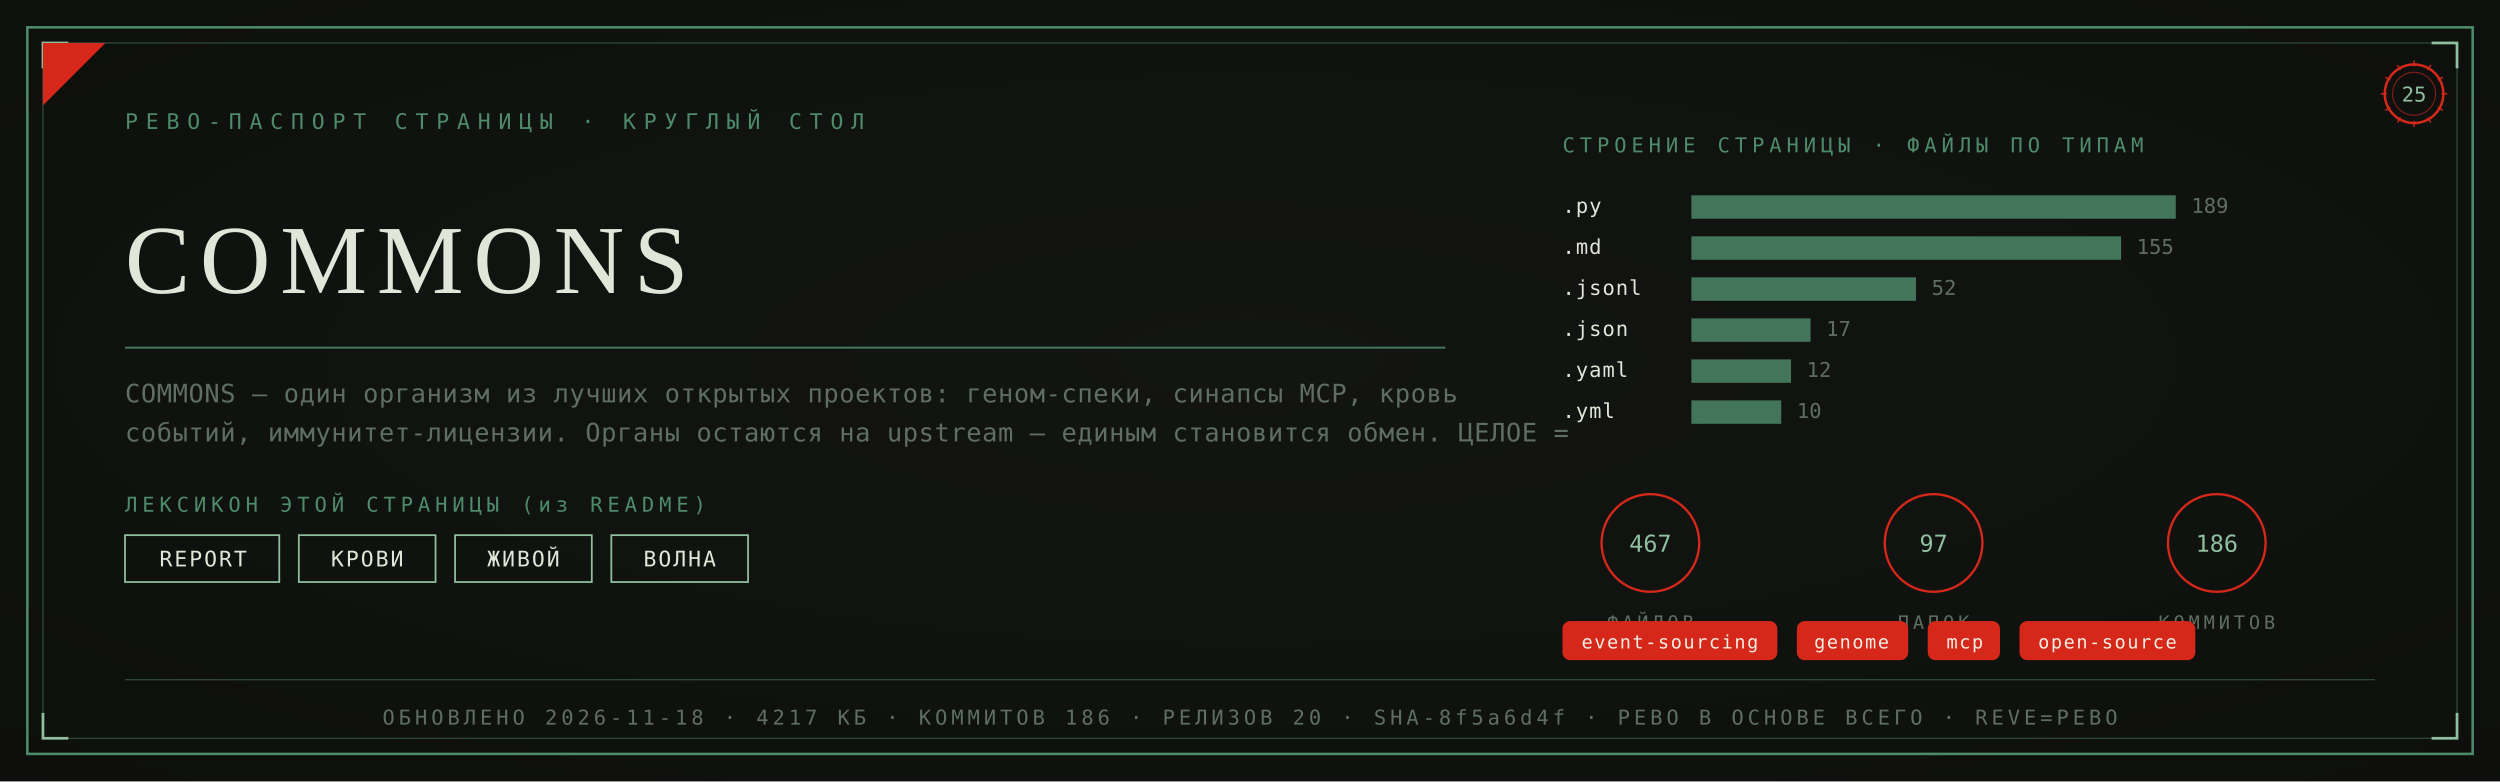
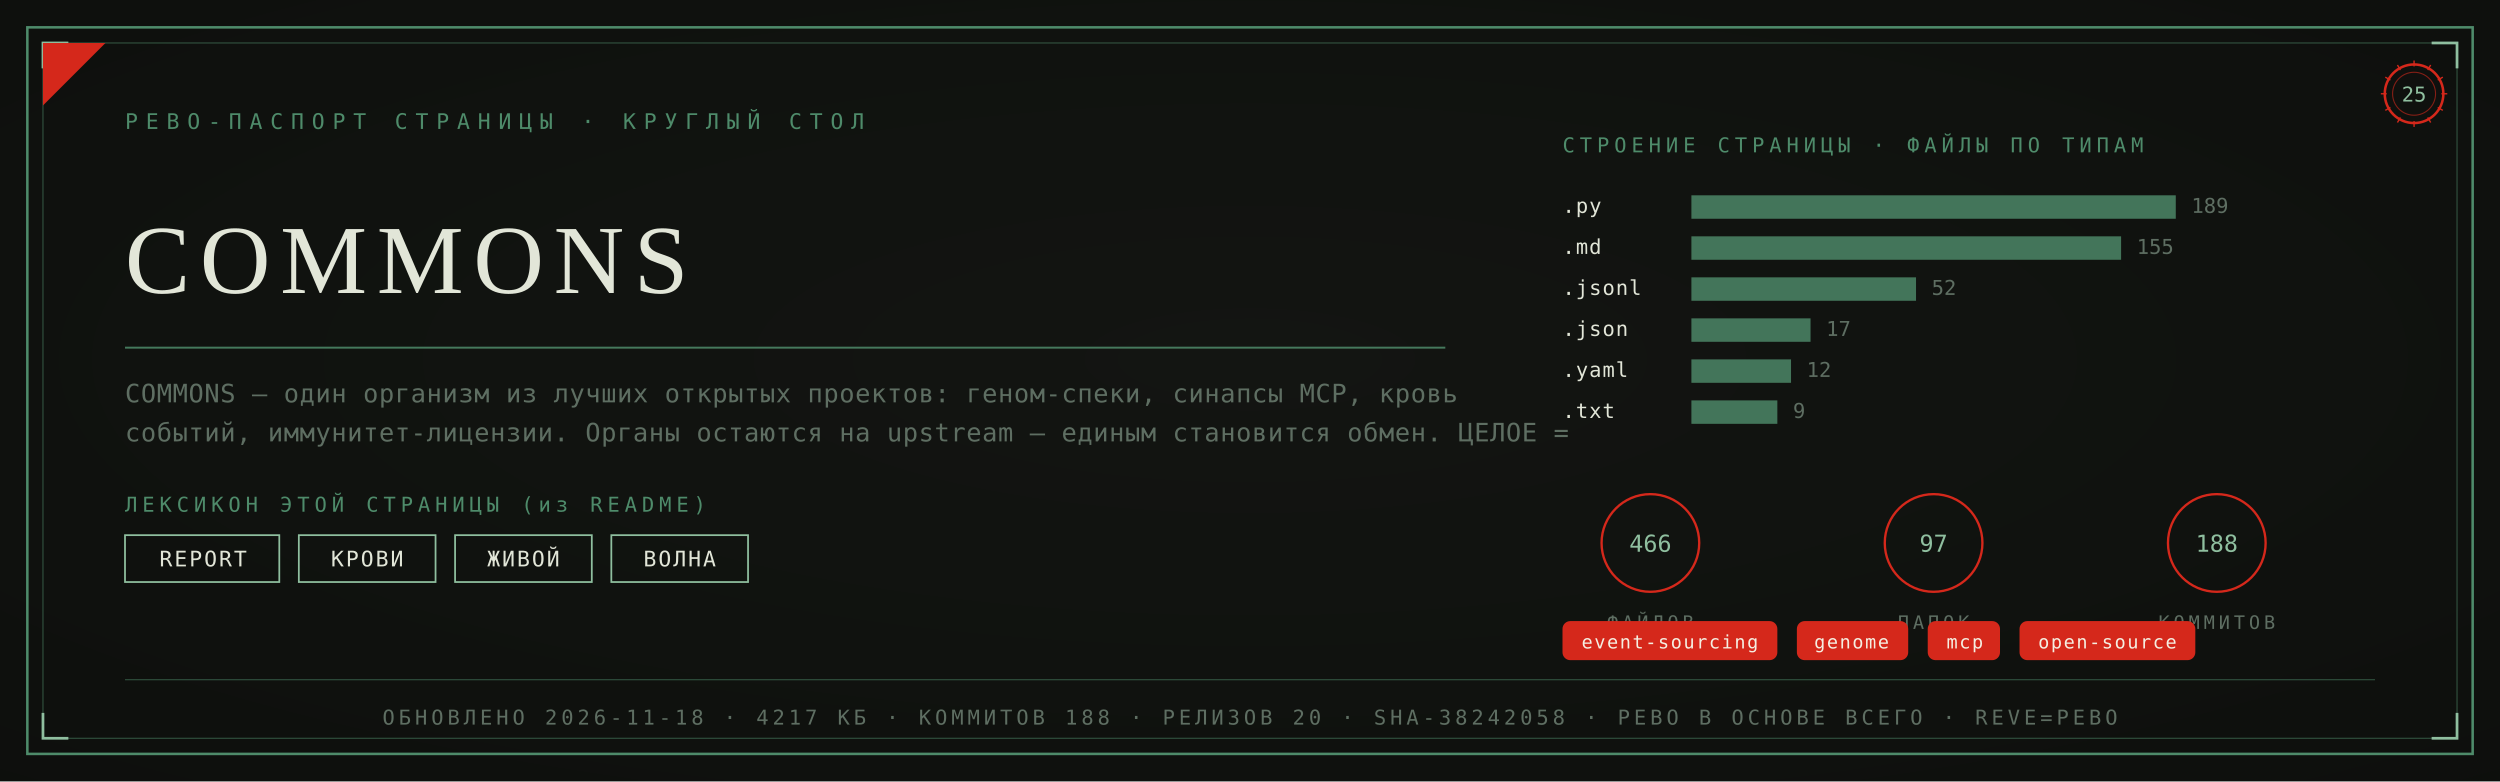
<svg xmlns="http://www.w3.org/2000/svg" viewBox="0 0 1280 400" width="1280" height="400">
  <defs>
    <radialGradient id="rp25" cx="0.5" cy="0.46" r="1.05">
      <stop offset="0" stop-color="#131612" />
      <stop offset="1" stop-color="#0B0C0A" />
    </radialGradient>
  </defs>
  <rect width="1280" height="400" fill="#0B0C0A" />
  <rect width="1280" height="400" fill="url(#rp25)" opacity="0.92" />
  <rect x="14" y="14" width="1252" height="372" fill="none" stroke="#4E8B6A" stroke-width="1.3" />
  <rect x="22" y="22" width="1236" height="356" fill="none" stroke="#4E8B6A" stroke-width="0.55" opacity="0.55" />
  <path d="M 22 35 L 22 22 L 35 22" fill="none" stroke="#8FBF9F" stroke-width="1.4" />
  <path d="M 1258 35 L 1258 22 L 1245 22" fill="none" stroke="#8FBF9F" stroke-width="1.4" />
  <path d="M 22 365 L 22 378 L 35 378" fill="none" stroke="#8FBF9F" stroke-width="1.4" />
  <path d="M 1258 365 L 1258 378 L 1245 378" fill="none" stroke="#8FBF9F" stroke-width="1.4" />
  <path d="M 22 54 L 22 22 L 54 22 Z" fill="#D5281B" />
  <text x="64" y="66" font-family="'Cascadia Mono', ui-monospace, Consolas, monospace" font-size="11" fill="#4E8B6A" letter-spacing="4">РЕВО-ПАСПОРТ СТРАНИЦЫ · КРУГЛЫЙ СТОЛ</text>
  <g transform="translate(1236,48)">
    <circle r="15" fill="none" stroke="#D5281B" stroke-width="1.3" />
    <circle r="11" fill="none" stroke="#D5281B" stroke-width="0.55" opacity="0.6" />
    <text y="4" text-anchor="middle" font-family="'Cascadia Mono', ui-monospace, Consolas, monospace" font-size="10.5" fill="#8FBF9F">25</text>
    <g stroke="#D5281B" stroke-width="0.7">
      <line x1="0" y1="-17" x2="0" y2="-14" transform="rotate(0)" />
      <line x1="0" y1="-17" x2="0" y2="-14" transform="rotate(30)" />
      <line x1="0" y1="-17" x2="0" y2="-14" transform="rotate(60)" />
      <line x1="0" y1="-17" x2="0" y2="-14" transform="rotate(90)" />
      <line x1="0" y1="-17" x2="0" y2="-14" transform="rotate(120)" />
      <line x1="0" y1="-17" x2="0" y2="-14" transform="rotate(150)" />
      <line x1="0" y1="-17" x2="0" y2="-14" transform="rotate(180)" />
      <line x1="0" y1="-17" x2="0" y2="-14" transform="rotate(210)" />
      <line x1="0" y1="-17" x2="0" y2="-14" transform="rotate(240)" />
      <line x1="0" y1="-17" x2="0" y2="-14" transform="rotate(270)" />
      <line x1="0" y1="-17" x2="0" y2="-14" transform="rotate(300)" />
      <line x1="0" y1="-17" x2="0" y2="-14" transform="rotate(330)" />
    </g>
  </g>
  <text x="64" y="150" font-family="Georgia, 'Times New Roman', serif" font-size="50.0" fill="#E2E6D8" letter-spacing="5">COMMONS</text>
  <line x1="64" y1="178" x2="740" y2="178" stroke="#4E8B6A" stroke-width="1" opacity="0.85" />
  <text x="64" y="206" font-family="'Cascadia Mono', ui-monospace, Consolas, monospace" font-size="13" fill="#5E6E62" letter-spacing="0.3">COMMONS — один организм из лучших открытых проектов: геном-спеки, синапсы MCP, кровь</text>
  <text x="64" y="226" font-family="'Cascadia Mono', ui-monospace, Consolas, monospace" font-size="13" fill="#5E6E62" letter-spacing="0.3">событий, иммунитет-лицензии. Органы остаются на upstream — единым становится обмен. ЦЕЛОЕ =</text>
  <text x="64" y="262" font-family="'Cascadia Mono', ui-monospace, Consolas, monospace" font-size="10.5" fill="#4E8B6A" letter-spacing="2.5">ЛЕКСИКОН ЭТОЙ СТРАНИЦЫ (из README)</text>
  <rect x="64" y="274" width="79" height="24" fill="none" stroke="#8FBF9F" stroke-width="0.9" />
  <text x="104" y="290" text-anchor="middle" font-family="'Cascadia Mono', ui-monospace, Consolas, monospace" font-size="11" fill="#E2E6D8" letter-spacing="1">REPORT</text>
  <rect x="153" y="274" width="70" height="24" fill="none" stroke="#8FBF9F" stroke-width="0.9" />
  <text x="188" y="290" text-anchor="middle" font-family="'Cascadia Mono', ui-monospace, Consolas, monospace" font-size="11" fill="#E2E6D8" letter-spacing="1">КРОВИ</text>
  <rect x="233" y="274" width="70" height="24" fill="none" stroke="#8FBF9F" stroke-width="0.9" />
  <text x="268" y="290" text-anchor="middle" font-family="'Cascadia Mono', ui-monospace, Consolas, monospace" font-size="11" fill="#E2E6D8" letter-spacing="1">ЖИВОЙ</text>
  <rect x="313" y="274" width="70" height="24" fill="none" stroke="#8FBF9F" stroke-width="0.9" />
  <text x="348" y="290" text-anchor="middle" font-family="'Cascadia Mono', ui-monospace, Consolas, monospace" font-size="11" fill="#E2E6D8" letter-spacing="1">ВОЛНА</text>
  <text x="800" y="78" font-family="'Cascadia Mono', ui-monospace, Consolas, monospace" font-size="10.5" fill="#4E8B6A" letter-spacing="2.5">СТРОЕНИЕ СТРАНИЦЫ · ФАЙЛЫ ПО ТИПАМ</text>
  <text x="800" y="109" font-family="'Cascadia Mono', ui-monospace, Consolas, monospace" font-size="10.5" fill="#E2E6D8" letter-spacing="0.5">.py</text>
  <rect x="866" y="100" width="248" height="12" fill="#4E8B6A" opacity="0.82" />
  <text x="1122" y="109" font-family="'Cascadia Mono', ui-monospace, Consolas, monospace" font-size="10.5" fill="#5E6E62">189</text>
  <text x="800" y="130" font-family="'Cascadia Mono', ui-monospace, Consolas, monospace" font-size="10.5" fill="#E2E6D8" letter-spacing="0.5">.md</text>
  <rect x="866" y="121" width="220" height="12" fill="#4E8B6A" opacity="0.82" />
  <text x="1094" y="130" font-family="'Cascadia Mono', ui-monospace, Consolas, monospace" font-size="10.5" fill="#5E6E62">155</text>
  <text x="800" y="151" font-family="'Cascadia Mono', ui-monospace, Consolas, monospace" font-size="10.5" fill="#E2E6D8" letter-spacing="0.5">.jsonl</text>
  <rect x="866" y="142" width="115" height="12" fill="#4E8B6A" opacity="0.82" />
  <text x="989" y="151" font-family="'Cascadia Mono', ui-monospace, Consolas, monospace" font-size="10.5" fill="#5E6E62">52</text>
  <text x="800" y="172" font-family="'Cascadia Mono', ui-monospace, Consolas, monospace" font-size="10.5" fill="#E2E6D8" letter-spacing="0.5">.json</text>
  <rect x="866" y="163" width="61" height="12" fill="#4E8B6A" opacity="0.82" />
  <text x="935" y="172" font-family="'Cascadia Mono', ui-monospace, Consolas, monospace" font-size="10.5" fill="#5E6E62">17</text>
  <text x="800" y="193" font-family="'Cascadia Mono', ui-monospace, Consolas, monospace" font-size="10.5" fill="#E2E6D8" letter-spacing="0.5">.yaml</text>
  <rect x="866" y="184" width="51" height="12" fill="#4E8B6A" opacity="0.82" />
  <text x="925" y="193" font-family="'Cascadia Mono', ui-monospace, Consolas, monospace" font-size="10.5" fill="#5E6E62">12</text>
-   <text x="800" y="214" font-family="'Cascadia Mono', ui-monospace, Consolas, monospace" font-size="10.5" fill="#E2E6D8" letter-spacing="0.5">.yml</text>
-   <rect x="866" y="205" width="46" height="12" fill="#4E8B6A" opacity="0.82" />
-   <text x="920" y="214" font-family="'Cascadia Mono', ui-monospace, Consolas, monospace" font-size="10.5" fill="#5E6E62">10</text>
+   <text x="800" y="214" font-family="'Cascadia Mono', ui-monospace, Consolas, monospace" font-size="10.5" fill="#E2E6D8" letter-spacing="0.5">.txt</text>
+   <rect x="866" y="205" width="44" height="12" fill="#4E8B6A" opacity="0.82" />
+   <text x="918" y="214" font-family="'Cascadia Mono', ui-monospace, Consolas, monospace" font-size="10.5" fill="#5E6E62">9</text>
  <g transform="translate(845,278)">
    <circle r="25" fill="none" stroke="#D5281B" stroke-width="1.2" />
-     <text y="4.5" text-anchor="middle" font-family="'Cascadia Mono', ui-monospace, Consolas, monospace" font-size="12" fill="#8FBF9F">467</text>
+     <text y="4.5" text-anchor="middle" font-family="'Cascadia Mono', ui-monospace, Consolas, monospace" font-size="12" fill="#8FBF9F">466</text>
    <text y="44" text-anchor="middle" font-family="'Cascadia Mono', ui-monospace, Consolas, monospace" font-size="9.5" fill="#5E6E62" letter-spacing="2">ФАЙЛОВ</text>
  </g>
  <g transform="translate(990,278)">
    <circle r="25" fill="none" stroke="#D5281B" stroke-width="1.2" />
    <text y="4.5" text-anchor="middle" font-family="'Cascadia Mono', ui-monospace, Consolas, monospace" font-size="12" fill="#8FBF9F">97</text>
    <text y="44" text-anchor="middle" font-family="'Cascadia Mono', ui-monospace, Consolas, monospace" font-size="9.5" fill="#5E6E62" letter-spacing="2">ПАПОК</text>
  </g>
  <g transform="translate(1135,278)">
    <circle r="25" fill="none" stroke="#D5281B" stroke-width="1.2" />
-     <text y="4.5" text-anchor="middle" font-family="'Cascadia Mono', ui-monospace, Consolas, monospace" font-size="12" fill="#8FBF9F">186</text>
+     <text y="4.5" text-anchor="middle" font-family="'Cascadia Mono', ui-monospace, Consolas, monospace" font-size="12" fill="#8FBF9F">188</text>
    <text y="44" text-anchor="middle" font-family="'Cascadia Mono', ui-monospace, Consolas, monospace" font-size="9.5" fill="#5E6E62" letter-spacing="2">КОММИТОВ</text>
  </g>
  <rect x="800" y="318" rx="4" width="110" height="20" fill="#D5281B" />
  <text x="855" y="332" text-anchor="middle" font-family="'Cascadia Mono', ui-monospace, Consolas, monospace" font-size="9.5" fill="#F5EFE2" letter-spacing="0.8">event-sourcing</text>
  <rect x="920" y="318" rx="4" width="57" height="20" fill="#D5281B" />
  <text x="948" y="332" text-anchor="middle" font-family="'Cascadia Mono', ui-monospace, Consolas, monospace" font-size="9.5" fill="#F5EFE2" letter-spacing="0.8">genome</text>
  <rect x="987" y="318" rx="4" width="37" height="20" fill="#D5281B" />
  <text x="1006" y="332" text-anchor="middle" font-family="'Cascadia Mono', ui-monospace, Consolas, monospace" font-size="9.5" fill="#F5EFE2" letter-spacing="0.8">mcp</text>
  <rect x="1034" y="318" rx="4" width="90" height="20" fill="#D5281B" />
  <text x="1079" y="332" text-anchor="middle" font-family="'Cascadia Mono', ui-monospace, Consolas, monospace" font-size="9.5" fill="#F5EFE2" letter-spacing="0.8">open-source</text>
  <line x1="64" y1="348" x2="1216" y2="348" stroke="#4E8B6A" stroke-width="0.6" opacity="0.5" />
-   <text x="640" y="371" text-anchor="middle" font-family="'Cascadia Mono', ui-monospace, Consolas, monospace" font-size="10.5" fill="#5E6E62" letter-spacing="2">ОБНОВЛЕНО 2026-11-18 · 4217 КБ · КОММИТОВ 186 · РЕЛИЗОВ 20 · SHA-8f5a6d4f · РЕВО В ОСНОВЕ ВСЕГО · REVE=РЕВО</text>
+   <text x="640" y="371" text-anchor="middle" font-family="'Cascadia Mono', ui-monospace, Consolas, monospace" font-size="10.5" fill="#5E6E62" letter-spacing="2">ОБНОВЛЕНО 2026-11-18 · 4217 КБ · КОММИТОВ 188 · РЕЛИЗОВ 20 · SHA-38242058 · РЕВО В ОСНОВЕ ВСЕГО · REVE=РЕВО</text>
</svg>
